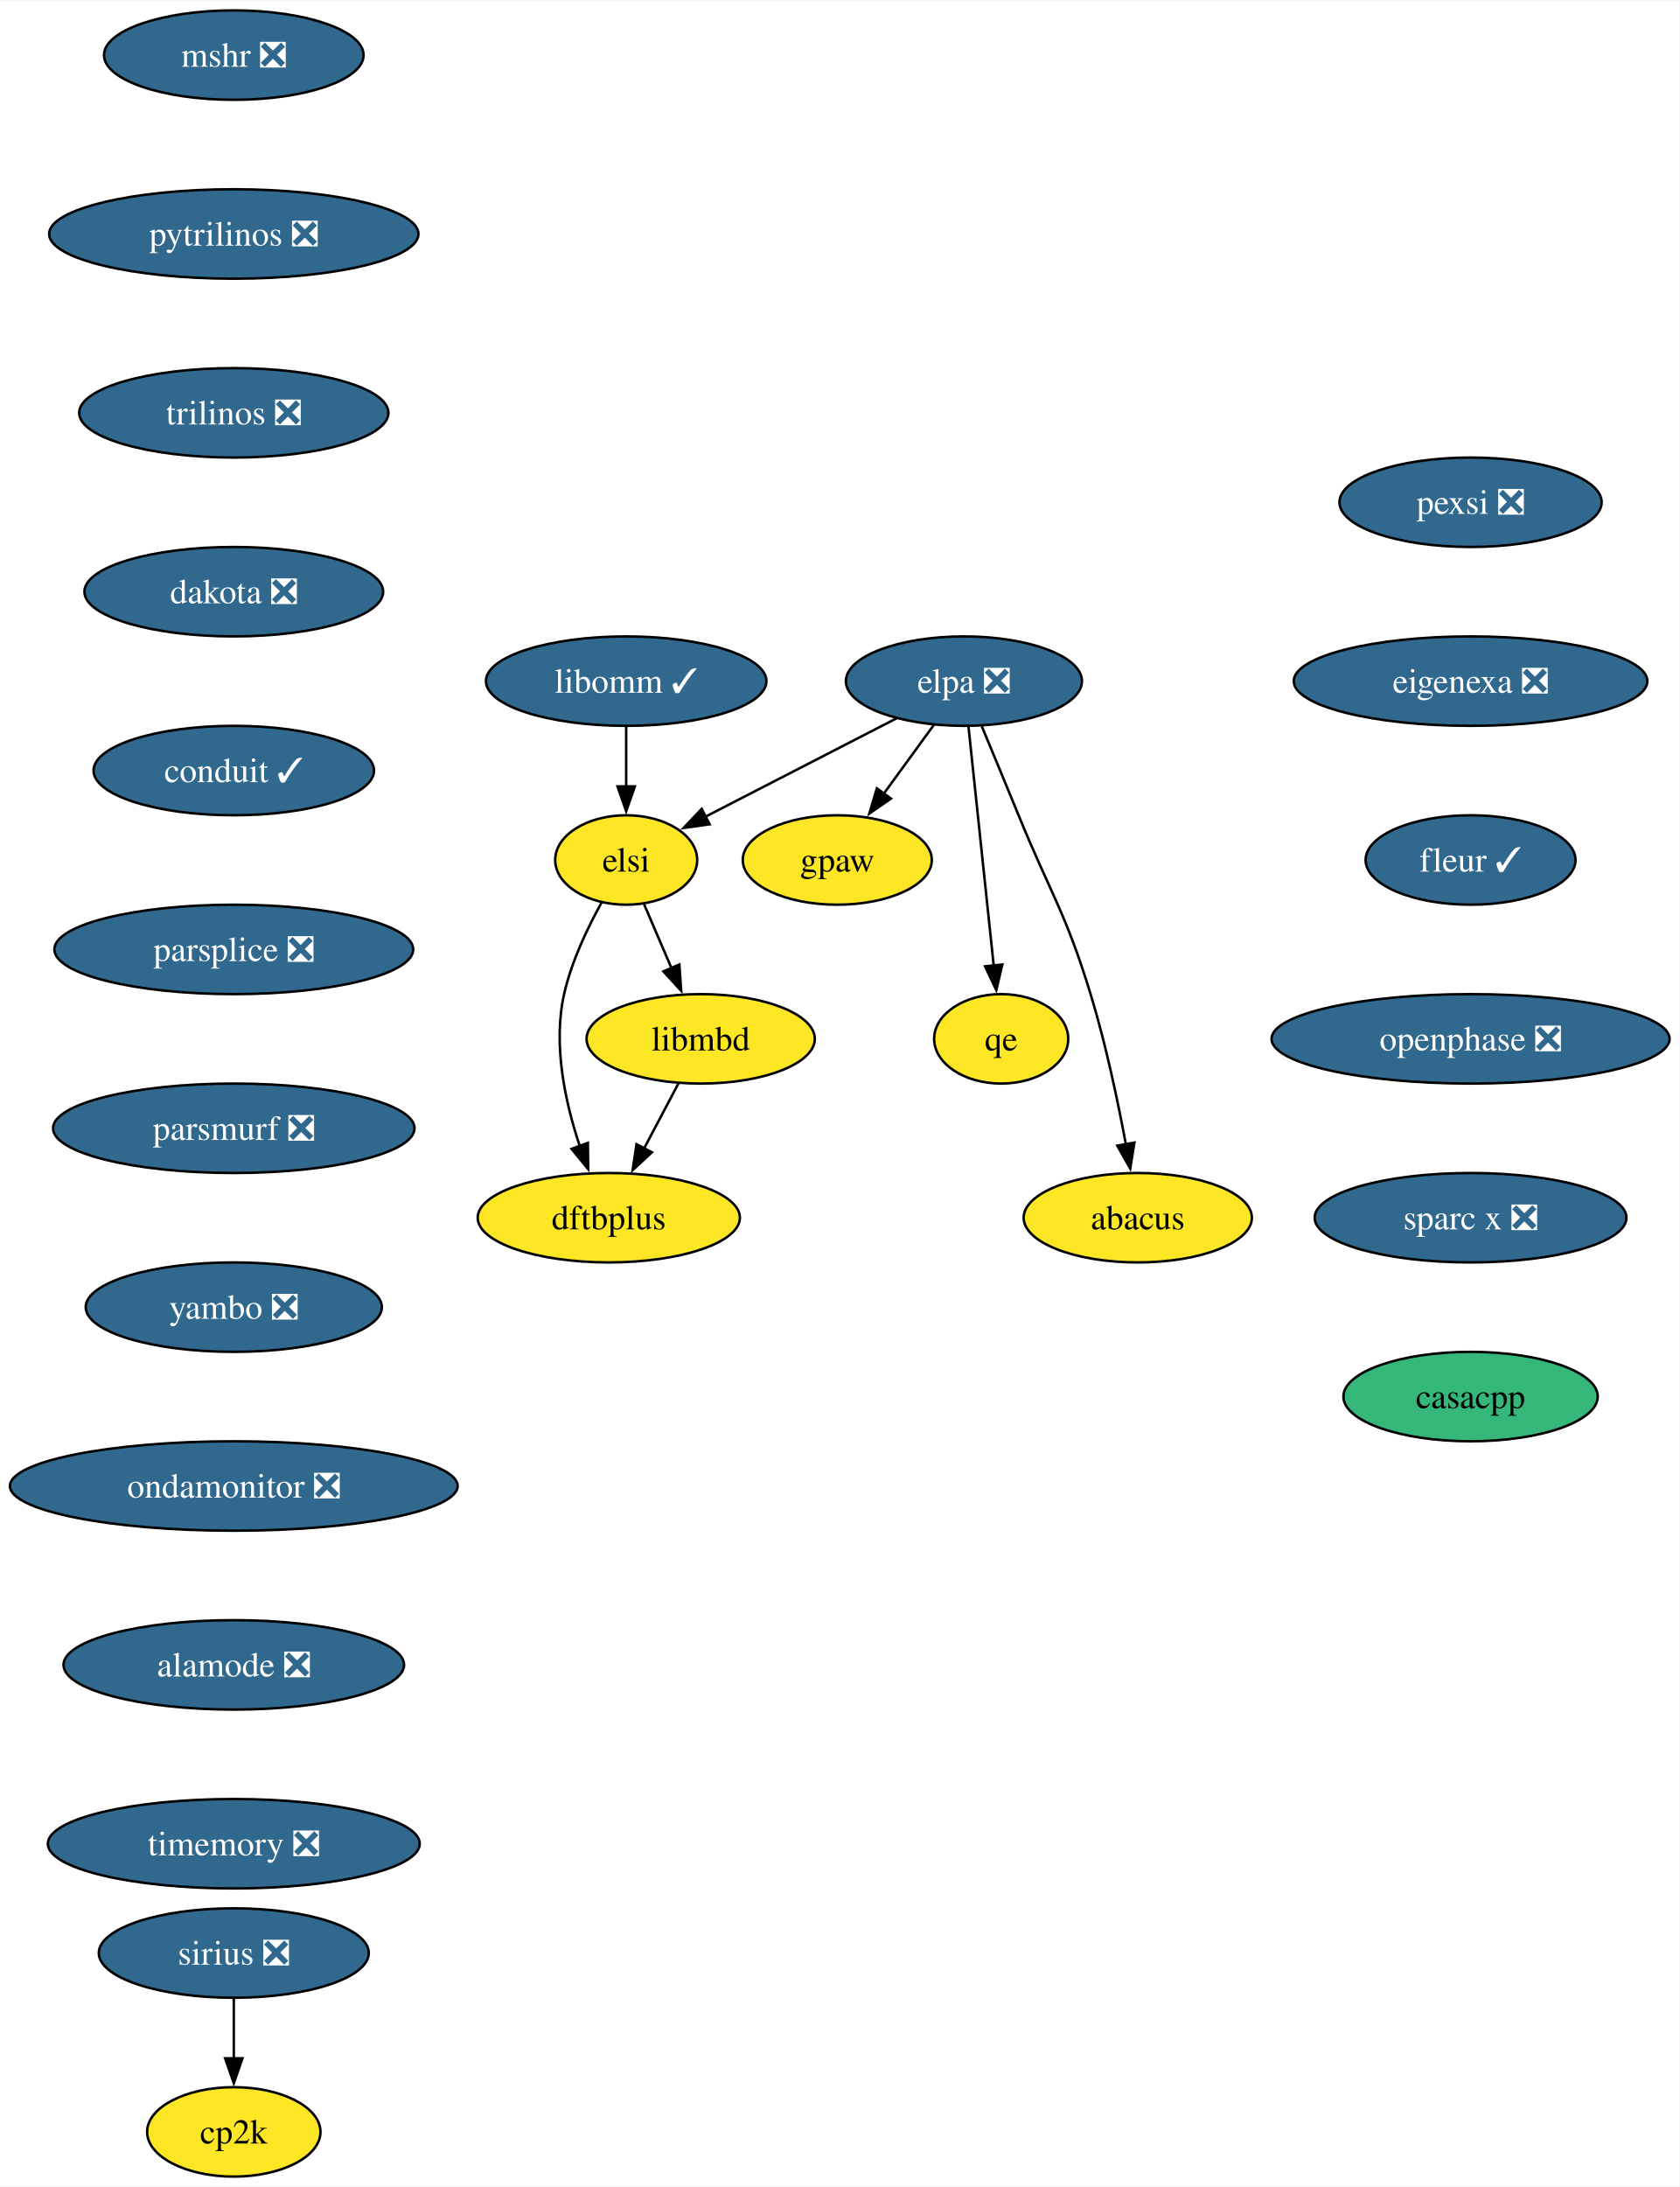
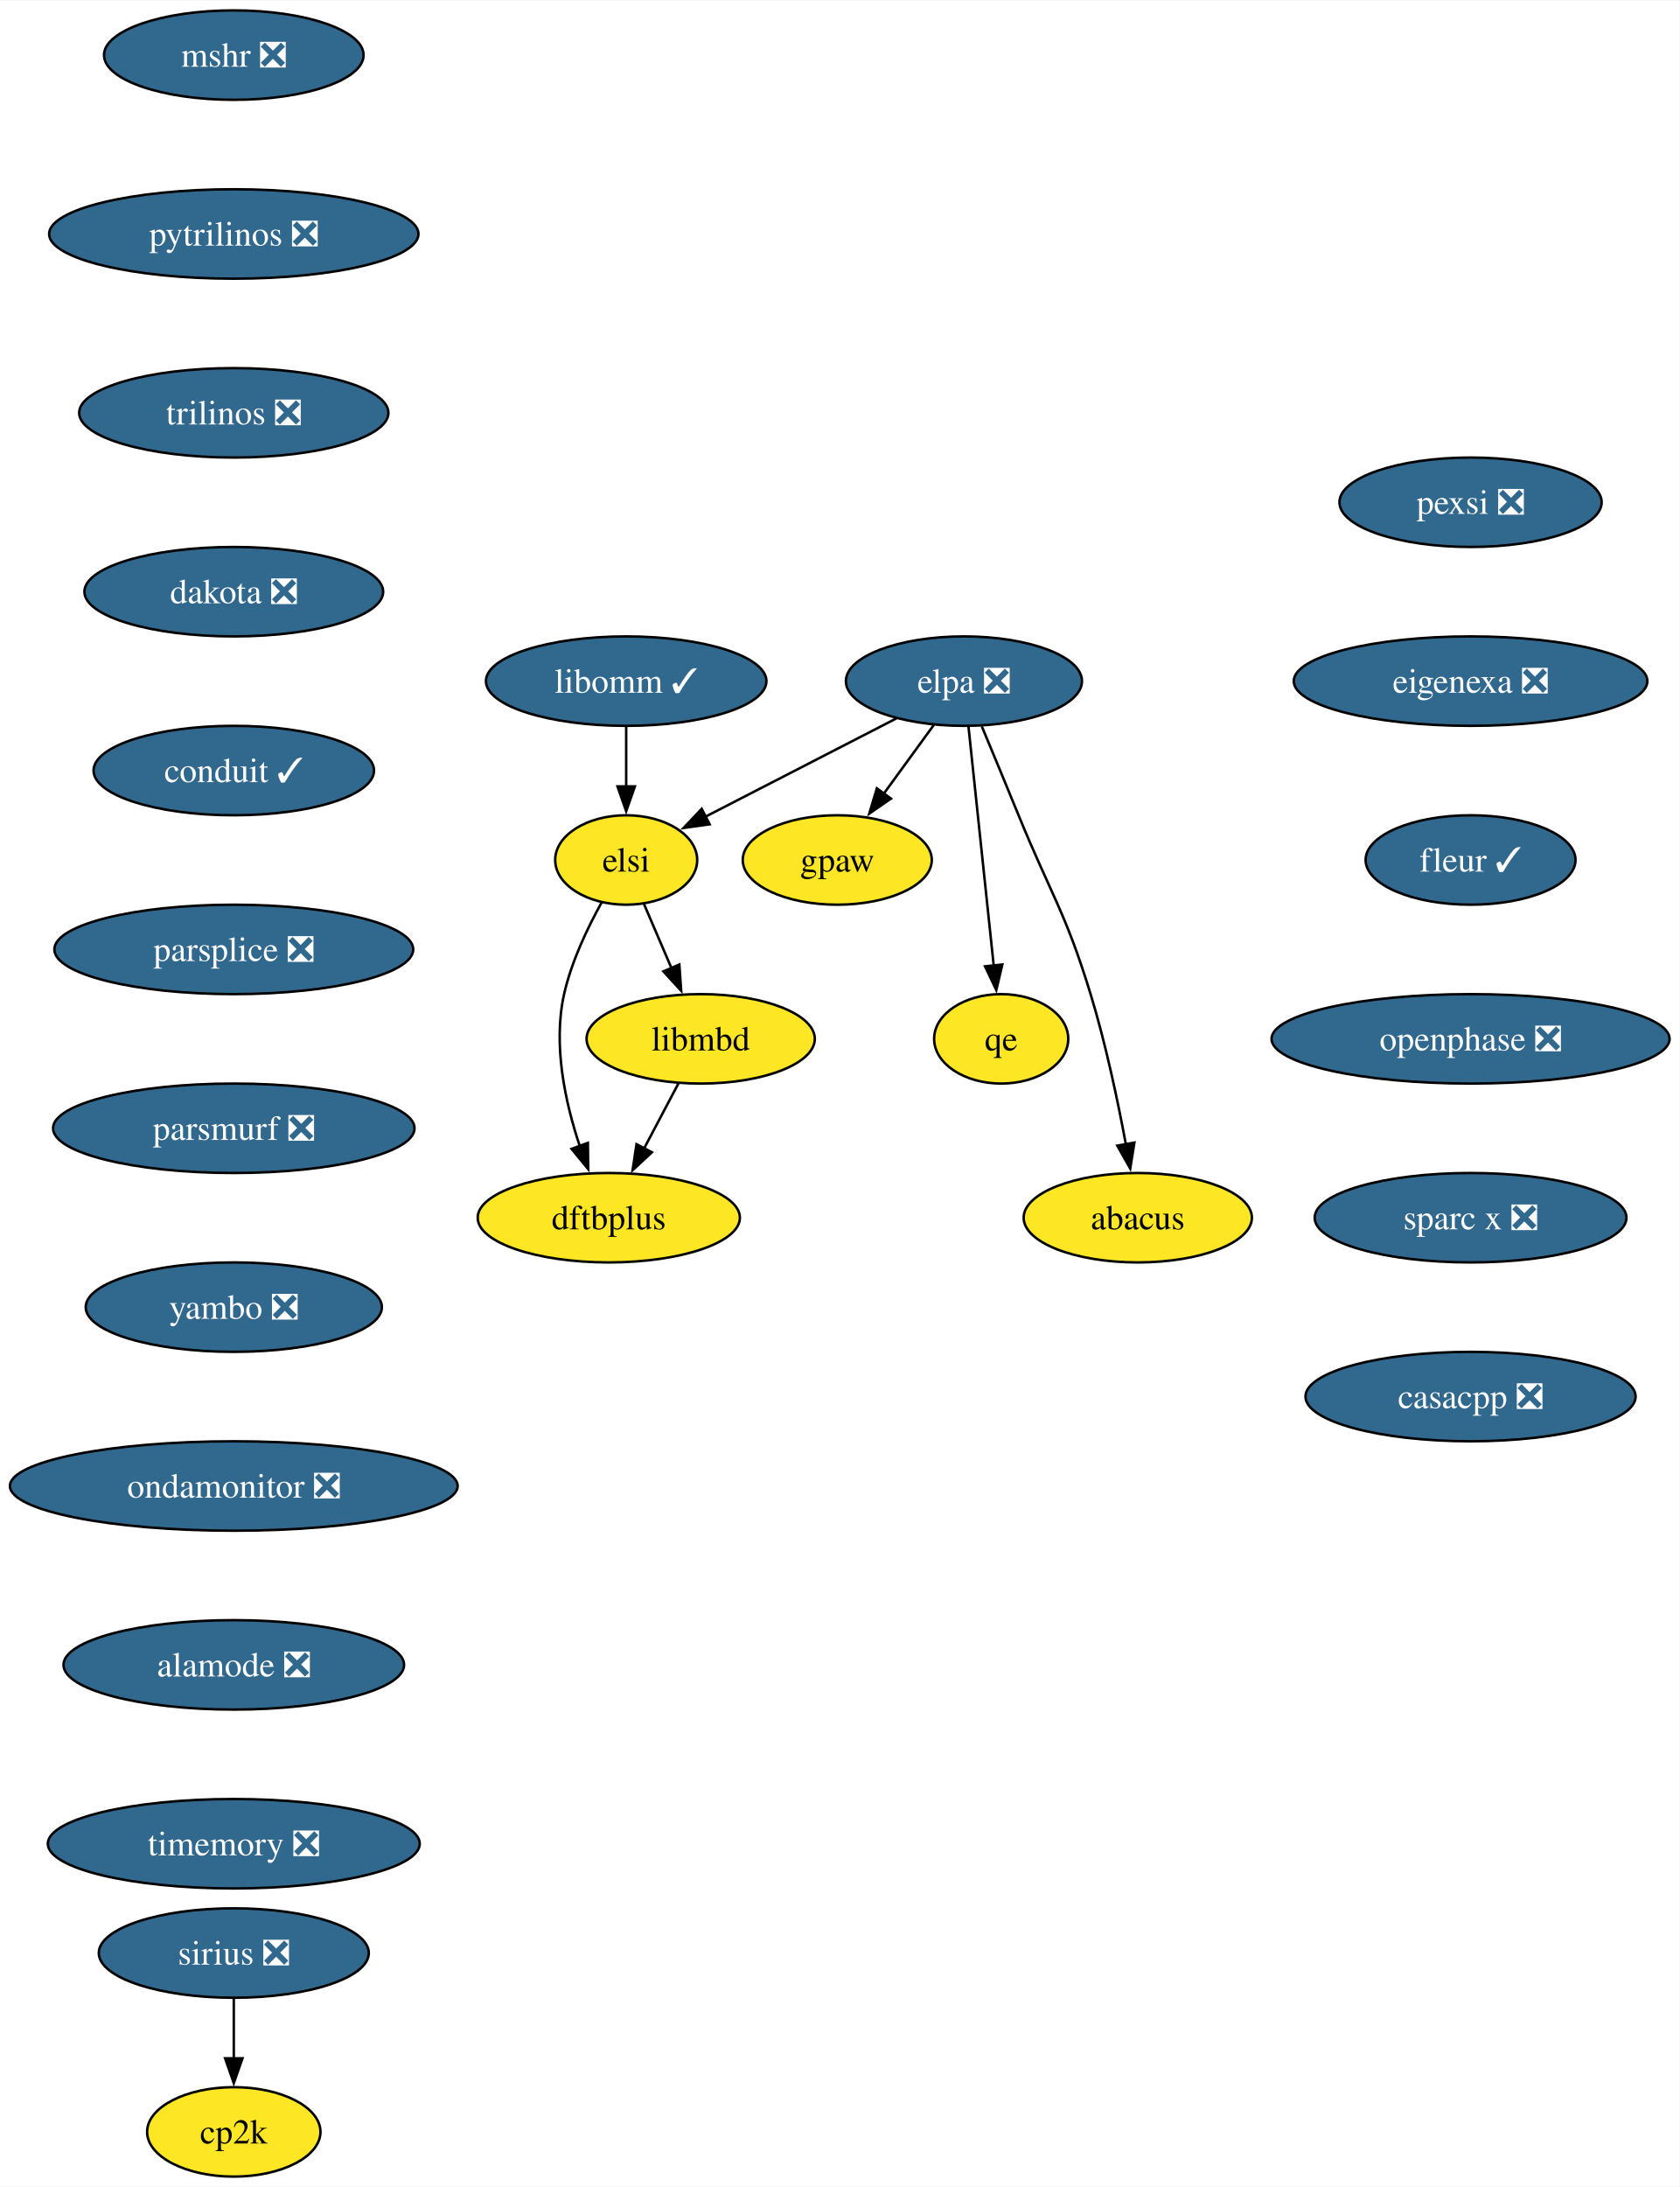
<svg xmlns="http://www.w3.org/2000/svg" xmlns:xlink="http://www.w3.org/1999/xlink" width="676pt" height="880pt" viewBox="0.00 0.00 676.28 880.00">
  <g id="graph0" class="graph" transform="scale(1 1) rotate(0) translate(4 876)">
    <polygon fill="white" stroke="none" points="-4,4 -4,-876 672.28,-876 672.28,4 -4,4" />
    <g id="node1" class="node">
      <g id="a_node1">
        <a xlink:href="https://github.com/conda-forge/mshr-feedstock/pull/37" xlink:title="mshr ❎">
          <ellipse fill="#31688e" stroke="black" cx="90.14" cy="-854" rx="52.26" ry="18" />
          <text text-anchor="middle" x="90.14" y="-849.33" font-family="Times,serif" font-size="14.00" fill="white">mshr ❎</text>
        </a>
      </g>
    </g>
    <g id="node2" class="node">
      <g id="a_node2">
        <a xlink:href="https://github.com/conda-forge/pytrilinos-feedstock/pull/56" xlink:title="pytrilinos ❎">
          <ellipse fill="#31688e" stroke="black" cx="90.14" cy="-782" rx="74.36" ry="18" />
          <text text-anchor="middle" x="90.14" y="-777.33" font-family="Times,serif" font-size="14.00" fill="white">pytrilinos ❎</text>
        </a>
      </g>
    </g>
    <g id="node3" class="node">
      <g id="a_node3">
        <a xlink:href="https://github.com/conda-forge/trilinos-feedstock/pull/47" xlink:title="trilinos ❎">
          <ellipse fill="#31688e" stroke="black" cx="90.14" cy="-710" rx="62.26" ry="18" />
          <text text-anchor="middle" x="90.14" y="-705.33" font-family="Times,serif" font-size="14.00" fill="white">trilinos ❎</text>
        </a>
      </g>
    </g>
    <g id="node4" class="node">
      <g id="a_node4">
        <a xlink:href="https://github.com/conda-forge/dakota-feedstock/pull/49" xlink:title="dakota ❎">
          <ellipse fill="#31688e" stroke="black" cx="90.14" cy="-638" rx="60.15" ry="18" />
          <text text-anchor="middle" x="90.14" y="-633.33" font-family="Times,serif" font-size="14.00" fill="white">dakota ❎</text>
        </a>
      </g>
    </g>
    <g id="node6" class="node">
      <g id="a_node6">
        <a xlink:href="https://github.com/conda-forge/conduit-feedstock/pull/46" xlink:title="conduit ✓">
          <ellipse fill="#31688e" stroke="black" cx="90.14" cy="-566" rx="56.47" ry="18" />
          <text text-anchor="middle" x="90.14" y="-561.33" font-family="Times,serif" font-size="14.00" fill="white">conduit ✓</text>
        </a>
      </g>
    </g>
    <g id="node5" class="node">
      <g id="a_node5">
        <a xlink:href="https://github.com/conda-forge/gpaw-feedstock" xlink:title="gpaw">
          <ellipse fill="#fde725" stroke="black" cx="333.14" cy="-530" rx="38.06" ry="18" />
          <text text-anchor="middle" x="333.14" y="-525.33" font-family="Times,serif" font-size="14.00">gpaw</text>
        </a>
      </g>
    </g>
    <g id="node8" class="node">
      <g id="a_node8">
        <a xlink:href="https://github.com/conda-forge/parsplice-feedstock/pull/13" xlink:title="parsplice ❎">
          <ellipse fill="#31688e" stroke="black" cx="90.14" cy="-494" rx="72.25" ry="18" />
          <text text-anchor="middle" x="90.14" y="-489.32" font-family="Times,serif" font-size="14.00" fill="white">parsplice ❎</text>
        </a>
      </g>
    </g>
    <g id="node7" class="node">
      <g id="a_node7">
        <a xlink:href="https://github.com/conda-forge/cp2k-feedstock" xlink:title="cp2k">
          <ellipse fill="#fde725" stroke="black" cx="90.14" cy="-18" rx="34.9" ry="18" />
          <text text-anchor="middle" x="90.14" y="-13.32" font-family="Times,serif" font-size="14.00">cp2k</text>
        </a>
      </g>
    </g>
    <g id="node9" class="node">
      <g id="a_node9">
        <a xlink:href="https://github.com/conda-forge/parsmurf-feedstock/pull/4" xlink:title="parsmurf ❎">
          <ellipse fill="#31688e" stroke="black" cx="90.14" cy="-422" rx="72.78" ry="18" />
          <text text-anchor="middle" x="90.14" y="-417.32" font-family="Times,serif" font-size="14.00" fill="white">parsmurf ❎</text>
        </a>
      </g>
    </g>
    <g id="node13" class="node">
      <g id="a_node13">
        <a xlink:href="https://github.com/conda-forge/yambo-feedstock/pull/41" xlink:title="yambo ❎">
          <ellipse fill="#31688e" stroke="black" cx="90.14" cy="-350" rx="59.63" ry="18" />
          <text text-anchor="middle" x="90.14" y="-345.32" font-family="Times,serif" font-size="14.00" fill="white">yambo ❎</text>
        </a>
      </g>
    </g>
    <g id="node10" class="node">
      <g id="a_node10">
        <a xlink:href="https://github.com/conda-forge/qe-feedstock" xlink:title="qe">
          <ellipse fill="#fde725" stroke="black" cx="399.14" cy="-458" rx="27" ry="18" />
          <text text-anchor="middle" x="399.14" y="-453.32" font-family="Times,serif" font-size="14.00">qe</text>
        </a>
      </g>
    </g>
    <g id="node11" class="node">
      <g id="a_node11">
        <a xlink:href="https://github.com/conda-forge/dftbplus-feedstock" xlink:title="dftbplus">
          <ellipse fill="#fde725" stroke="black" cx="241.14" cy="-386" rx="52.79" ry="18" />
          <text text-anchor="middle" x="241.14" y="-381.32" font-family="Times,serif" font-size="14.00">dftbplus</text>
        </a>
      </g>
    </g>
    <g id="node12" class="node">
      <g id="a_node12">
        <a xlink:href="https://github.com/conda-forge/libmbd-feedstock" xlink:title="libmbd">
          <ellipse fill="#fde725" stroke="black" cx="278.14" cy="-458" rx="45.95" ry="18" />
          <text text-anchor="middle" x="278.14" y="-453.32" font-family="Times,serif" font-size="14.00">libmbd</text>
        </a>
      </g>
    </g>
    <g id="edge7" class="edge">
      <path fill="none" stroke="black" d="M269.18,-440.05C265,-432.14 259.93,-422.54 255.25,-413.69" />
      <polygon fill="black" stroke="black" points="258.49,-412.33 250.72,-405.13 252.3,-415.6 258.49,-412.33" />
    </g>
    <g id="node15" class="node">
      <g id="a_node15">
        <a xlink:href="https://github.com/conda-forge/ondamonitor-feedstock/pull/12" xlink:title="ondamonitor ❎">
          <ellipse fill="#31688e" stroke="black" cx="90.14" cy="-278" rx="90.14" ry="18" />
          <text text-anchor="middle" x="90.14" y="-273.32" font-family="Times,serif" font-size="14.00" fill="white">ondamonitor ❎</text>
        </a>
      </g>
    </g>
    <g id="node14" class="node">
      <g id="a_node14">
        <a xlink:href="https://github.com/conda-forge/sirius-feedstock/pull/30" xlink:title="sirius ❎">
          <ellipse fill="#31688e" stroke="black" cx="90.14" cy="-90" rx="54.36" ry="18" />
          <text text-anchor="middle" x="90.14" y="-85.33" font-family="Times,serif" font-size="14.00" fill="white">sirius ❎</text>
        </a>
      </g>
    </g>
    <g id="edge9" class="edge">
      <path fill="none" stroke="black" d="M90.14,-71.7C90.14,-64.41 90.14,-55.73 90.14,-47.54" />
      <polygon fill="black" stroke="black" points="93.64,-47.62 90.14,-37.62 86.64,-47.62 93.64,-47.62" />
    </g>
    <g id="node16" class="node">
      <g id="a_node16">
        <a xlink:href="https://github.com/conda-forge/alamode-feedstock/pull/12" xlink:title="alamode ❎">
          <ellipse fill="#31688e" stroke="black" cx="90.14" cy="-206" rx="68.57" ry="18" />
          <text text-anchor="middle" x="90.14" y="-201.33" font-family="Times,serif" font-size="14.00" fill="white">alamode ❎</text>
        </a>
      </g>
    </g>
    <g id="node17" class="node">
      <g id="a_node17">
        <a xlink:href="https://github.com/conda-forge/timemory-feedstock/pull/20" xlink:title="timemory ❎">
          <ellipse fill="#31688e" stroke="black" cx="90.14" cy="-134" rx="74.88" ry="18" />
          <text text-anchor="middle" x="90.14" y="-129.32" font-family="Times,serif" font-size="14.00" fill="white">timemory ❎</text>
        </a>
      </g>
    </g>
    <g id="node18" class="node">
      <g id="a_node18">
        <a xlink:href="https://github.com/conda-forge/elpa-feedstock/pull/26" xlink:title="elpa ❎">
          <ellipse fill="#31688e" stroke="black" cx="384.14" cy="-602" rx="47.53" ry="18" />
          <text text-anchor="middle" x="384.14" y="-597.33" font-family="Times,serif" font-size="14.00" fill="white">elpa ❎</text>
        </a>
      </g>
    </g>
    <g id="edge13" class="edge">
      <path fill="none" stroke="black" d="M372.05,-584.41C366.02,-576.13 358.59,-565.92 351.84,-556.66" />
      <polygon fill="black" stroke="black" points="354.75,-554.71 346.03,-548.69 349.09,-558.84 354.75,-554.71" />
    </g>
    <g id="edge14" class="edge">
      <path fill="none" stroke="black" d="M385.98,-583.59C388.51,-559.61 393.1,-516.14 396.14,-487.42" />
      <polygon fill="black" stroke="black" points="399.6,-487.93 397.17,-477.62 392.64,-487.19 399.6,-487.93" />
    </g>
    <g id="node19" class="node">
      <g id="a_node19">
        <a xlink:href="https://github.com/conda-forge/elsi-feedstock" xlink:title="elsi">
          <ellipse fill="#fde725" stroke="black" cx="248.14" cy="-530" rx="28.59" ry="18" />
          <text text-anchor="middle" x="248.14" y="-525.33" font-family="Times,serif" font-size="14.00">elsi</text>
        </a>
      </g>
    </g>
    <g id="edge15" class="edge">
      <path fill="none" stroke="black" d="M356.95,-587C334.76,-575.59 303.39,-559.44 280.02,-547.41" />
      <polygon fill="black" stroke="black" points="281.75,-544.36 271.26,-542.9 278.55,-550.59 281.75,-544.36" />
    </g>
    <g id="node20" class="node">
      <g id="a_node20">
        <a xlink:href="https://github.com/conda-forge/abacus-feedstock" xlink:title="abacus">
          <ellipse fill="#fde725" stroke="black" cx="454.14" cy="-386" rx="45.95" ry="18" />
          <text text-anchor="middle" x="454.14" y="-381.32" font-family="Times,serif" font-size="14.00">abacus</text>
        </a>
      </g>
    </g>
    <g id="edge16" class="edge">
      <path fill="none" stroke="black" d="M391.32,-583.83C395.64,-573.47 401.24,-559.99 406.14,-548 419.2,-516.07 425.06,-508.99 435.14,-476 441.22,-456.11 446.07,-433.15 449.35,-415.53" />
      <polygon fill="black" stroke="black" points="452.78,-416.24 451.1,-405.78 445.89,-415 452.78,-416.24" />
    </g>
    <g id="edge17" class="edge">
      <path fill="none" stroke="black" d="M238.29,-512.97C232.63,-502.79 226.08,-489.1 223.14,-476 218.56,-455.56 223.59,-432.36 229.48,-414.77" />
      <polygon fill="black" stroke="black" points="232.71,-416.12 232.86,-405.53 226.14,-413.71 232.71,-416.12" />
    </g>
    <g id="edge18" class="edge">
      <path fill="none" stroke="black" d="M255.25,-512.41C258.56,-504.68 262.6,-495.27 266.35,-486.52" />
      <polygon fill="black" stroke="black" points="269.55,-487.92 270.28,-477.35 263.12,-485.16 269.55,-487.92" />
    </g>
    <g id="node21" class="node">
      <g id="a_node21">
        <a xlink:href="https://github.com/conda-forge/libomm-feedstock/pull/5" xlink:title="libomm ✓">
          <ellipse fill="#31688e" stroke="black" cx="248.14" cy="-602" rx="56.47" ry="18" />
          <text text-anchor="middle" x="248.14" y="-597.33" font-family="Times,serif" font-size="14.00" fill="white">libomm ✓</text>
        </a>
      </g>
    </g>
    <g id="edge19" class="edge">
      <path fill="none" stroke="black" d="M248.14,-583.7C248.14,-576.41 248.14,-567.73 248.14,-559.54" />
      <polygon fill="black" stroke="black" points="251.64,-559.62 248.14,-549.62 244.64,-559.62 251.64,-559.62" />
    </g>
    <g id="node22" class="node">
      <g id="a_node22">
        <a xlink:href="https://github.com/conda-forge/pexsi-feedstock/pull/10" xlink:title="pexsi ❎">
          <ellipse fill="#31688e" stroke="black" cx="588.14" cy="-674" rx="52.79" ry="18" />
          <text text-anchor="middle" x="588.14" y="-669.33" font-family="Times,serif" font-size="14.00" fill="white">pexsi ❎</text>
        </a>
      </g>
    </g>
    <g id="node23" class="node">
      <g id="a_node23">
        <a xlink:href="https://github.com/conda-forge/eigenexa-feedstock/pull/3" xlink:title="eigenexa ❎">
          <ellipse fill="#31688e" stroke="black" cx="588.14" cy="-602" rx="71.2" ry="18" />
          <text text-anchor="middle" x="588.14" y="-597.33" font-family="Times,serif" font-size="14.00" fill="white">eigenexa ❎</text>
        </a>
      </g>
    </g>
    <g id="node24" class="node">
      <g id="a_node24">
        <a xlink:href="https://github.com/conda-forge/fleur-feedstock/pull/19" xlink:title="fleur ✓">
          <ellipse fill="#31688e" stroke="black" cx="588.14" cy="-530" rx="42.26" ry="18" />
          <text text-anchor="middle" x="588.14" y="-525.33" font-family="Times,serif" font-size="14.00" fill="white">fleur ✓</text>
        </a>
      </g>
    </g>
    <g id="node25" class="node">
      <g id="a_node25">
        <a xlink:href="https://github.com/conda-forge/openphase-feedstock/pull/2" xlink:title="openphase ❎">
          <ellipse fill="#31688e" stroke="black" cx="588.14" cy="-458" rx="80.14" ry="18" />
          <text text-anchor="middle" x="588.14" y="-453.32" font-family="Times,serif" font-size="14.00" fill="white">openphase ❎</text>
        </a>
      </g>
    </g>
    <g id="node26" class="node">
      <g id="a_node26">
        <a xlink:href="https://github.com/conda-forge/sparc-x-feedstock/pull/9" xlink:title="sparc x ❎">
          <ellipse fill="#31688e" stroke="black" cx="588.14" cy="-386" rx="62.78" ry="18" />
          <text text-anchor="middle" x="588.14" y="-381.32" font-family="Times,serif" font-size="14.00" fill="white">sparc x ❎</text>
        </a>
      </g>
    </g>
    <g id="node27" class="node">
      <g id="a_node27">
-         <a xlink:href="https://github.com/conda-forge/casacpp-feedstock" xlink:title="casacpp">
-           <ellipse fill="#35b779" stroke="black" cx="588.14" cy="-314" rx="51.21" ry="18" />
-           <text text-anchor="middle" x="588.14" y="-309.32" font-family="Times,serif" font-size="14.00">casacpp</text>
+         <a xlink:href="https://github.com/conda-forge/casacpp-feedstock/pull/2" xlink:title="casacpp ❎">
+           <ellipse fill="#31688e" stroke="black" cx="588.14" cy="-314" rx="66.47" ry="18" />
+           <text text-anchor="middle" x="588.14" y="-309.32" font-family="Times,serif" font-size="14.00" fill="white">casacpp ❎</text>
        </a>
      </g>
    </g>
  </g>
</svg>
